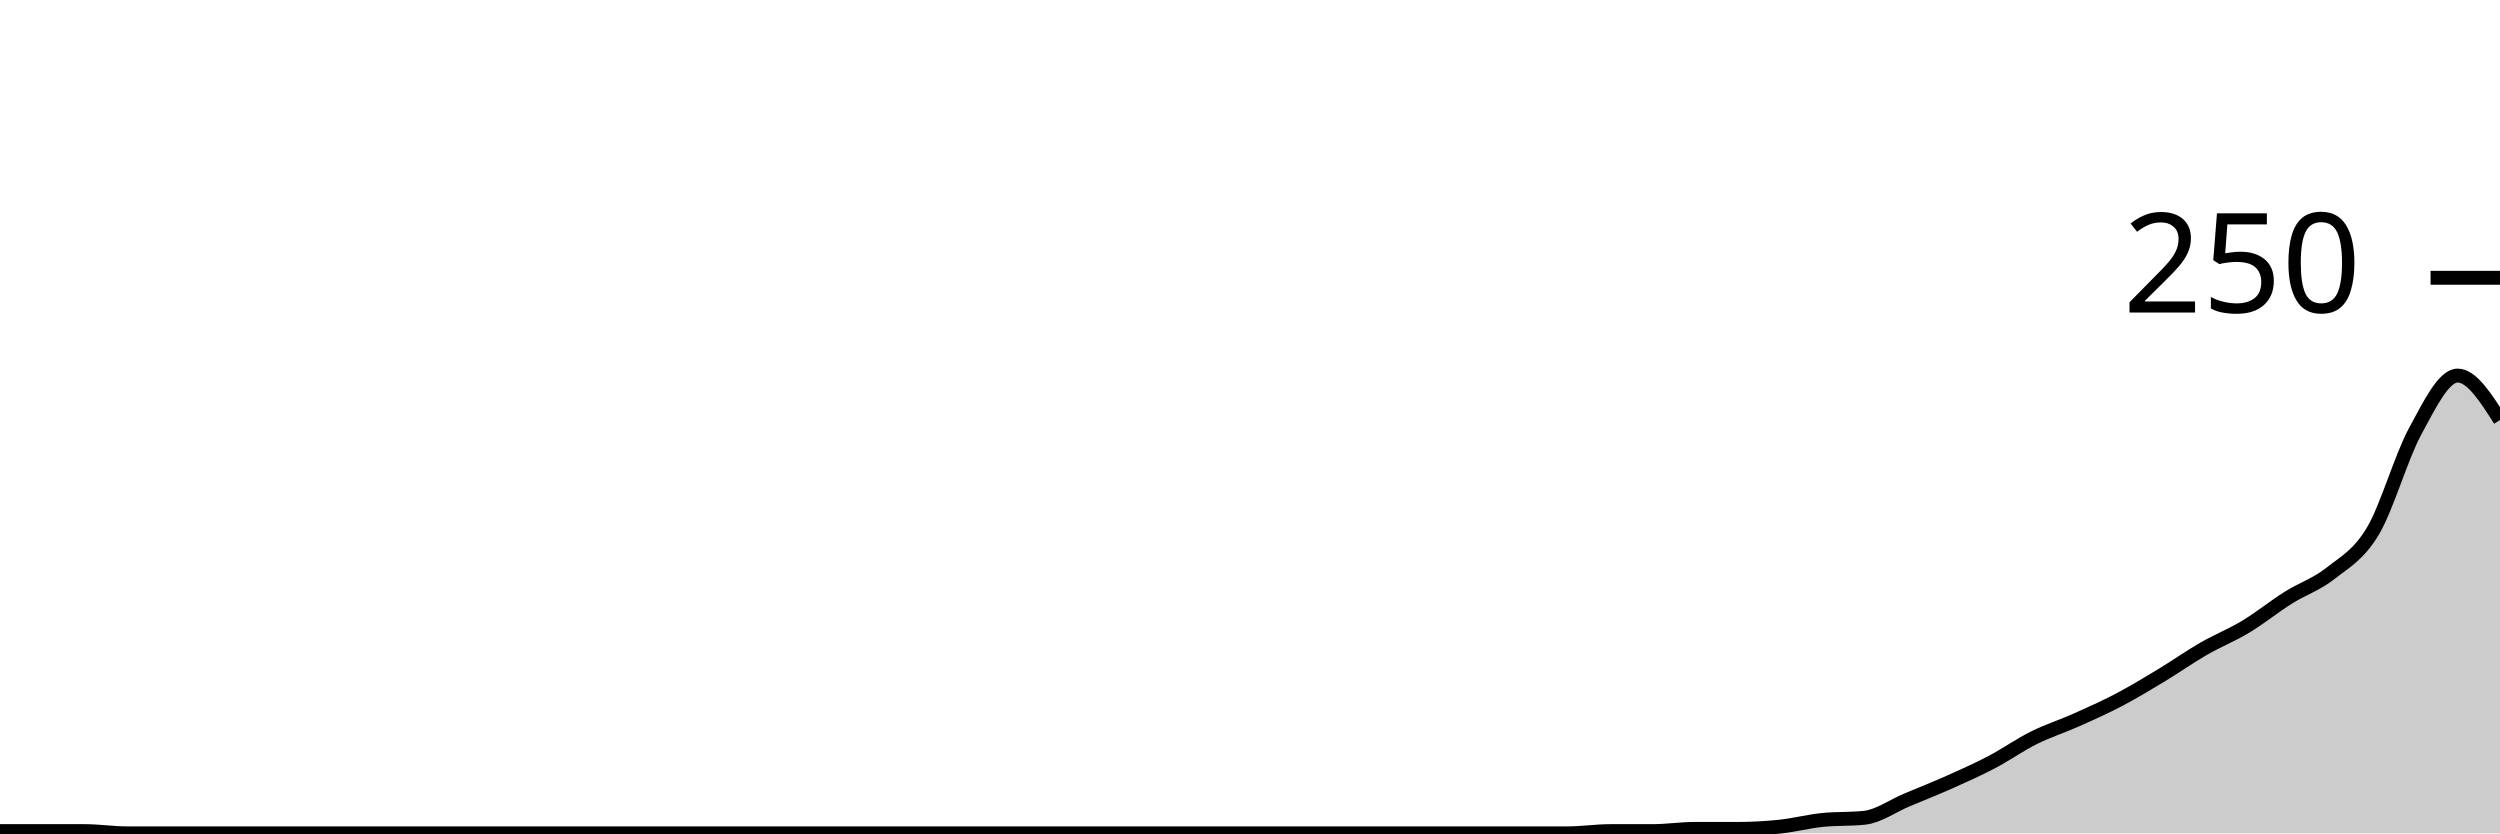
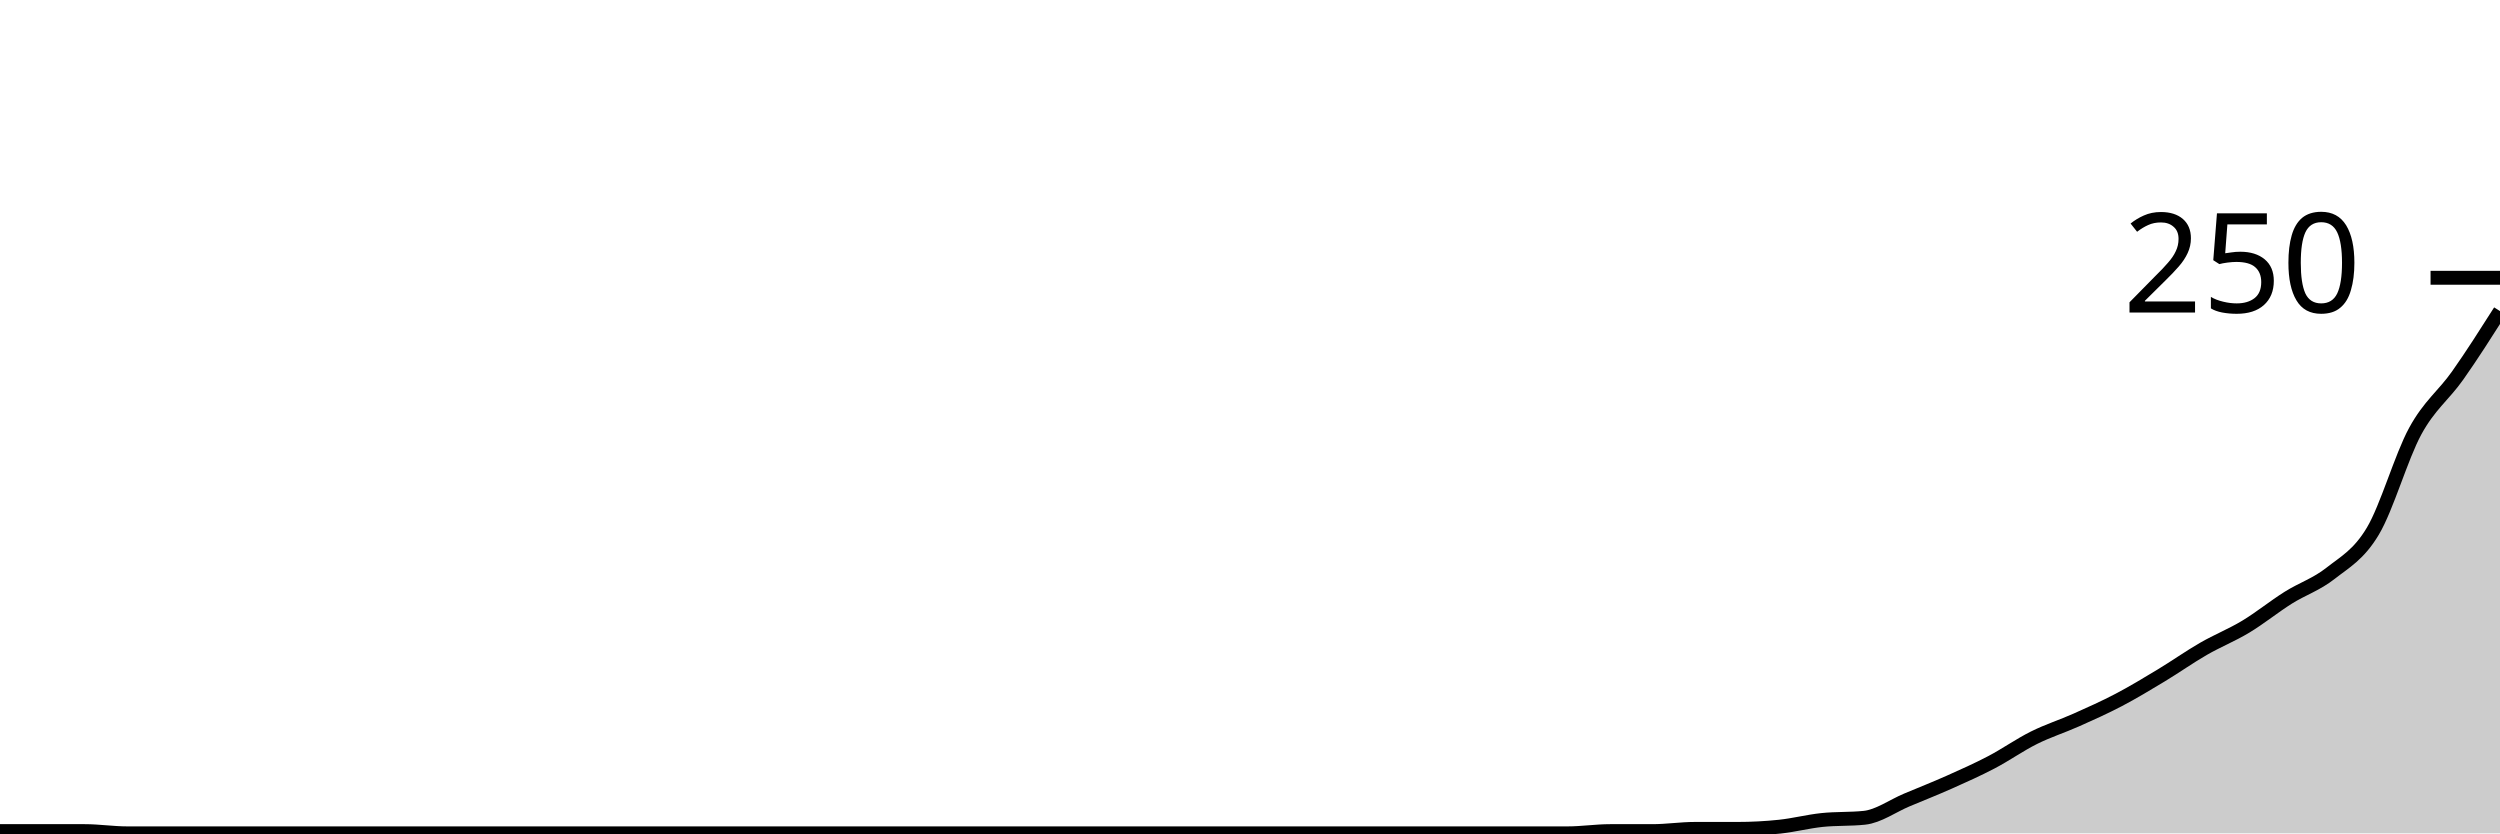
<svg xmlns="http://www.w3.org/2000/svg" viewBox="0 0 180 60">
  <g transform="translate(0,20)">
-     <path class="area" fill="rgba(0, 0, 0, 0.2)" d="M0,39.84C1.017,39.84,2.034,39.84,3.051,39.84C4.068,39.84,5.085,39.84,6.102,39.84C7.119,39.84,8.136,40,9.153,40C10.169,40,11.186,40,12.203,40C13.22,40,14.237,40,15.254,40C16.271,40,17.288,40,18.305,40C19.322,40,20.339,40,21.356,40C22.373,40,23.39,40,24.407,40C25.424,40,26.441,40,27.458,40C28.475,40,29.492,40,30.508,40C31.525,40,32.542,40,33.559,40C34.576,40,35.593,40,36.61,40C37.627,40,38.644,40,39.661,40C40.678,40,41.695,40,42.712,40C43.729,40,44.746,40,45.763,40C46.78,40,47.797,40,48.814,40C49.831,40,50.847,40,51.864,40C52.881,40,53.898,40,54.915,40C55.932,40,56.949,40,57.966,40C58.983,40,60,40,61.017,40C62.034,40,63.051,40,64.068,40C65.085,40,66.102,40,67.119,40C68.136,40,69.153,40,70.169,40C71.186,40,72.203,40,73.22,40C74.237,40,75.254,40,76.271,40C77.288,40,78.305,40,79.322,40C80.339,40,81.356,40,82.373,40C83.39,40,84.407,40,85.424,40C86.441,40,87.458,40,88.475,40C89.492,40,90.508,40,91.525,40C92.542,40,93.559,40,94.576,40C95.593,40,96.61,40,97.627,40C98.644,40,99.661,40,100.678,40C101.695,40,102.712,40,103.729,40C104.746,40,105.763,40,106.78,40C107.797,40,108.814,40,109.831,40C110.847,40,111.864,40,112.881,40C113.898,40,114.915,39.84,115.932,39.84C116.949,39.84,117.966,39.84,118.983,39.84C120,39.84,121.017,39.68,122.034,39.68C123.051,39.68,124.068,39.68,125.085,39.68C126.102,39.68,127.119,39.627,128.136,39.52C129.153,39.413,130.169,39.147,131.186,39.04C132.203,38.933,133.22,38.987,134.237,38.88C135.254,38.773,136.271,38.027,137.288,37.6C138.305,37.173,139.322,36.773,140.339,36.32C141.356,35.867,142.373,35.413,143.39,34.88C144.407,34.347,145.424,33.627,146.441,33.12C147.458,32.613,148.475,32.293,149.492,31.84C150.508,31.387,151.525,30.933,152.542,30.4C153.559,29.867,154.576,29.253,155.593,28.64C156.61,28.027,157.627,27.307,158.644,26.72C159.661,26.133,160.678,25.733,161.695,25.12C162.712,24.507,163.729,23.68,164.746,23.04C165.763,22.4,166.78,22.08,167.797,21.28C168.814,20.48,169.831,19.947,170.847,18.24C171.864,16.533,172.881,12.907,173.898,11.04C174.915,9.173,175.932,7.04,176.949,7.04C177.966,7.04,178.983,8.64,180,10.24L180,40C178.983,40,177.966,40,176.949,40C175.932,40,174.915,40,173.898,40C172.881,40,171.864,40,170.847,40C169.831,40,168.814,40,167.797,40C166.78,40,165.763,40,164.746,40C163.729,40,162.712,40,161.695,40C160.678,40,159.661,40,158.644,40C157.627,40,156.61,40,155.593,40C154.576,40,153.559,40,152.542,40C151.525,40,150.508,40,149.492,40C148.475,40,147.458,40,146.441,40C145.424,40,144.407,40,143.39,40C142.373,40,141.356,40,140.339,40C139.322,40,138.305,40,137.288,40C136.271,40,135.254,40,134.237,40C133.22,40,132.203,40,131.186,40C130.169,40,129.153,40,128.136,40C127.119,40,126.102,40,125.085,40C124.068,40,123.051,40,122.034,40C121.017,40,120,40,118.983,40C117.966,40,116.949,40,115.932,40C114.915,40,113.898,40,112.881,40C111.864,40,110.847,40,109.831,40C108.814,40,107.797,40,106.78,40C105.763,40,104.746,40,103.729,40C102.712,40,101.695,40,100.678,40C99.661,40,98.644,40,97.627,40C96.61,40,95.593,40,94.576,40C93.559,40,92.542,40,91.525,40C90.508,40,89.492,40,88.475,40C87.458,40,86.441,40,85.424,40C84.407,40,83.39,40,82.373,40C81.356,40,80.339,40,79.322,40C78.305,40,77.288,40,76.271,40C75.254,40,74.237,40,73.22,40C72.203,40,71.186,40,70.169,40C69.153,40,68.136,40,67.119,40C66.102,40,65.085,40,64.068,40C63.051,40,62.034,40,61.017,40C60,40,58.983,40,57.966,40C56.949,40,55.932,40,54.915,40C53.898,40,52.881,40,51.864,40C50.847,40,49.831,40,48.814,40C47.797,40,46.78,40,45.763,40C44.746,40,43.729,40,42.712,40C41.695,40,40.678,40,39.661,40C38.644,40,37.627,40,36.61,40C35.593,40,34.576,40,33.559,40C32.542,40,31.525,40,30.508,40C29.492,40,28.475,40,27.458,40C26.441,40,25.424,40,24.407,40C23.39,40,22.373,40,21.356,40C20.339,40,19.322,40,18.305,40C17.288,40,16.271,40,15.254,40C14.237,40,13.22,40,12.203,40C11.186,40,10.169,40,9.153,40C8.136,40,7.119,40,6.102,40C5.085,40,4.068,40,3.051,40C2.034,40,1.017,40,0,40Z" />
-     <path class="line" stroke="black" fill="none" d="M0,39.84C1.017,39.84,2.034,39.84,3.051,39.84C4.068,39.84,5.085,39.84,6.102,39.84C7.119,39.84,8.136,40,9.153,40C10.169,40,11.186,40,12.203,40C13.22,40,14.237,40,15.254,40C16.271,40,17.288,40,18.305,40C19.322,40,20.339,40,21.356,40C22.373,40,23.39,40,24.407,40C25.424,40,26.441,40,27.458,40C28.475,40,29.492,40,30.508,40C31.525,40,32.542,40,33.559,40C34.576,40,35.593,40,36.61,40C37.627,40,38.644,40,39.661,40C40.678,40,41.695,40,42.712,40C43.729,40,44.746,40,45.763,40C46.78,40,47.797,40,48.814,40C49.831,40,50.847,40,51.864,40C52.881,40,53.898,40,54.915,40C55.932,40,56.949,40,57.966,40C58.983,40,60,40,61.017,40C62.034,40,63.051,40,64.068,40C65.085,40,66.102,40,67.119,40C68.136,40,69.153,40,70.169,40C71.186,40,72.203,40,73.22,40C74.237,40,75.254,40,76.271,40C77.288,40,78.305,40,79.322,40C80.339,40,81.356,40,82.373,40C83.39,40,84.407,40,85.424,40C86.441,40,87.458,40,88.475,40C89.492,40,90.508,40,91.525,40C92.542,40,93.559,40,94.576,40C95.593,40,96.61,40,97.627,40C98.644,40,99.661,40,100.678,40C101.695,40,102.712,40,103.729,40C104.746,40,105.763,40,106.78,40C107.797,40,108.814,40,109.831,40C110.847,40,111.864,40,112.881,40C113.898,40,114.915,39.84,115.932,39.84C116.949,39.84,117.966,39.84,118.983,39.84C120,39.84,121.017,39.68,122.034,39.68C123.051,39.68,124.068,39.68,125.085,39.68C126.102,39.68,127.119,39.627,128.136,39.52C129.153,39.413,130.169,39.147,131.186,39.04C132.203,38.933,133.22,38.987,134.237,38.88C135.254,38.773,136.271,38.027,137.288,37.6C138.305,37.173,139.322,36.773,140.339,36.32C141.356,35.867,142.373,35.413,143.39,34.88C144.407,34.347,145.424,33.627,146.441,33.12C147.458,32.613,148.475,32.293,149.492,31.84C150.508,31.387,151.525,30.933,152.542,30.4C153.559,29.867,154.576,29.253,155.593,28.64C156.61,28.027,157.627,27.307,158.644,26.72C159.661,26.133,160.678,25.733,161.695,25.12C162.712,24.507,163.729,23.68,164.746,23.04C165.763,22.4,166.78,22.08,167.797,21.28C168.814,20.48,169.831,19.947,170.847,18.24C171.864,16.533,172.881,12.907,173.898,11.04C174.915,9.173,175.932,7.04,176.949,7.04C177.966,7.04,178.983,8.64,180,10.24" />
+     <path class="area" fill="rgba(0, 0, 0, 0.2)" d="M0,39.84C1.017,39.84,2.034,39.84,3.051,39.84C4.068,39.84,5.085,39.84,6.102,39.84C7.119,39.84,8.136,40,9.153,40C10.169,40,11.186,40,12.203,40C13.22,40,14.237,40,15.254,40C16.271,40,17.288,40,18.305,40C19.322,40,20.339,40,21.356,40C22.373,40,23.39,40,24.407,40C25.424,40,26.441,40,27.458,40C28.475,40,29.492,40,30.508,40C31.525,40,32.542,40,33.559,40C34.576,40,35.593,40,36.61,40C37.627,40,38.644,40,39.661,40C40.678,40,41.695,40,42.712,40C43.729,40,44.746,40,45.763,40C46.78,40,47.797,40,48.814,40C49.831,40,50.847,40,51.864,40C52.881,40,53.898,40,54.915,40C55.932,40,56.949,40,57.966,40C58.983,40,60,40,61.017,40C62.034,40,63.051,40,64.068,40C65.085,40,66.102,40,67.119,40C68.136,40,69.153,40,70.169,40C71.186,40,72.203,40,73.22,40C74.237,40,75.254,40,76.271,40C77.288,40,78.305,40,79.322,40C80.339,40,81.356,40,82.373,40C83.39,40,84.407,40,85.424,40C86.441,40,87.458,40,88.475,40C89.492,40,90.508,40,91.525,40C92.542,40,93.559,40,94.576,40C95.593,40,96.61,40,97.627,40C98.644,40,99.661,40,100.678,40C101.695,40,102.712,40,103.729,40C104.746,40,105.763,40,106.78,40C107.797,40,108.814,40,109.831,40C110.847,40,111.864,40,112.881,40C113.898,40,114.915,39.84,115.932,39.84C116.949,39.84,117.966,39.84,118.983,39.84C120,39.84,121.017,39.68,122.034,39.68C123.051,39.68,124.068,39.68,125.085,39.68C126.102,39.68,127.119,39.627,128.136,39.52C129.153,39.413,130.169,39.147,131.186,39.04C132.203,38.933,133.22,38.987,134.237,38.88C135.254,38.773,136.271,38.027,137.288,37.6C138.305,37.173,139.322,36.773,140.339,36.32C141.356,35.867,142.373,35.413,143.39,34.88C144.407,34.347,145.424,33.627,146.441,33.12C147.458,32.613,148.475,32.293,149.492,31.84C150.508,31.387,151.525,30.933,152.542,30.4C153.559,29.867,154.576,29.253,155.593,28.64C156.61,28.027,157.627,27.307,158.644,26.72C159.661,26.133,160.678,25.733,161.695,25.12C162.712,24.507,163.729,23.68,164.746,23.04C165.763,22.4,166.78,22.08,167.797,21.28C168.814,20.48,169.831,19.947,170.847,18.24C171.864,16.533,172.881,12.907,173.898,11.04C174.915,9.173,175.932,8.48,176.949,7.04C177.966,5.6,178.983,4,180,2.4L180,40C178.983,40,177.966,40,176.949,40C175.932,40,174.915,40,173.898,40C172.881,40,171.864,40,170.847,40C169.831,40,168.814,40,167.797,40C166.78,40,165.763,40,164.746,40C163.729,40,162.712,40,161.695,40C160.678,40,159.661,40,158.644,40C157.627,40,156.61,40,155.593,40C154.576,40,153.559,40,152.542,40C151.525,40,150.508,40,149.492,40C148.475,40,147.458,40,146.441,40C145.424,40,144.407,40,143.39,40C142.373,40,141.356,40,140.339,40C139.322,40,138.305,40,137.288,40C136.271,40,135.254,40,134.237,40C133.22,40,132.203,40,131.186,40C130.169,40,129.153,40,128.136,40C127.119,40,126.102,40,125.085,40C124.068,40,123.051,40,122.034,40C121.017,40,120,40,118.983,40C117.966,40,116.949,40,115.932,40C114.915,40,113.898,40,112.881,40C111.864,40,110.847,40,109.831,40C108.814,40,107.797,40,106.78,40C105.763,40,104.746,40,103.729,40C102.712,40,101.695,40,100.678,40C99.661,40,98.644,40,97.627,40C96.61,40,95.593,40,94.576,40C93.559,40,92.542,40,91.525,40C90.508,40,89.492,40,88.475,40C87.458,40,86.441,40,85.424,40C84.407,40,83.39,40,82.373,40C81.356,40,80.339,40,79.322,40C78.305,40,77.288,40,76.271,40C75.254,40,74.237,40,73.22,40C72.203,40,71.186,40,70.169,40C69.153,40,68.136,40,67.119,40C66.102,40,65.085,40,64.068,40C63.051,40,62.034,40,61.017,40C60,40,58.983,40,57.966,40C56.949,40,55.932,40,54.915,40C53.898,40,52.881,40,51.864,40C50.847,40,49.831,40,48.814,40C47.797,40,46.78,40,45.763,40C44.746,40,43.729,40,42.712,40C41.695,40,40.678,40,39.661,40C38.644,40,37.627,40,36.61,40C35.593,40,34.576,40,33.559,40C32.542,40,31.525,40,30.508,40C29.492,40,28.475,40,27.458,40C26.441,40,25.424,40,24.407,40C23.39,40,22.373,40,21.356,40C20.339,40,19.322,40,18.305,40C17.288,40,16.271,40,15.254,40C14.237,40,13.22,40,12.203,40C11.186,40,10.169,40,9.153,40C8.136,40,7.119,40,6.102,40C5.085,40,4.068,40,3.051,40C2.034,40,1.017,40,0,40Z" />
+     <path class="line" stroke="black" fill="none" d="M0,39.84C1.017,39.84,2.034,39.84,3.051,39.84C4.068,39.84,5.085,39.84,6.102,39.84C7.119,39.84,8.136,40,9.153,40C10.169,40,11.186,40,12.203,40C13.22,40,14.237,40,15.254,40C16.271,40,17.288,40,18.305,40C19.322,40,20.339,40,21.356,40C22.373,40,23.39,40,24.407,40C25.424,40,26.441,40,27.458,40C28.475,40,29.492,40,30.508,40C31.525,40,32.542,40,33.559,40C34.576,40,35.593,40,36.61,40C37.627,40,38.644,40,39.661,40C40.678,40,41.695,40,42.712,40C43.729,40,44.746,40,45.763,40C46.78,40,47.797,40,48.814,40C49.831,40,50.847,40,51.864,40C52.881,40,53.898,40,54.915,40C55.932,40,56.949,40,57.966,40C58.983,40,60,40,61.017,40C62.034,40,63.051,40,64.068,40C65.085,40,66.102,40,67.119,40C68.136,40,69.153,40,70.169,40C71.186,40,72.203,40,73.22,40C74.237,40,75.254,40,76.271,40C77.288,40,78.305,40,79.322,40C80.339,40,81.356,40,82.373,40C83.39,40,84.407,40,85.424,40C86.441,40,87.458,40,88.475,40C89.492,40,90.508,40,91.525,40C92.542,40,93.559,40,94.576,40C95.593,40,96.61,40,97.627,40C98.644,40,99.661,40,100.678,40C101.695,40,102.712,40,103.729,40C104.746,40,105.763,40,106.78,40C107.797,40,108.814,40,109.831,40C110.847,40,111.864,40,112.881,40C113.898,40,114.915,39.84,115.932,39.84C116.949,39.84,117.966,39.84,118.983,39.84C120,39.84,121.017,39.68,122.034,39.68C123.051,39.68,124.068,39.68,125.085,39.68C126.102,39.68,127.119,39.627,128.136,39.52C129.153,39.413,130.169,39.147,131.186,39.04C132.203,38.933,133.22,38.987,134.237,38.88C135.254,38.773,136.271,38.027,137.288,37.6C138.305,37.173,139.322,36.773,140.339,36.32C141.356,35.867,142.373,35.413,143.39,34.88C144.407,34.347,145.424,33.627,146.441,33.12C147.458,32.613,148.475,32.293,149.492,31.84C150.508,31.387,151.525,30.933,152.542,30.4C153.559,29.867,154.576,29.253,155.593,28.64C156.61,28.027,157.627,27.307,158.644,26.72C159.661,26.133,160.678,25.733,161.695,25.12C162.712,24.507,163.729,23.68,164.746,23.04C165.763,22.4,166.78,22.08,167.797,21.28C168.814,20.48,169.831,19.947,170.847,18.24C171.864,16.533,172.881,12.907,173.898,11.04C174.915,9.173,175.932,8.48,176.949,7.04C177.966,5.6,178.983,4,180,2.4" />
    <path class="axis-ceiling" stroke-width="1" stroke="black" fill="none" d="M175,0L180,0" />
    <text class="axis-ceiling-label" font-family="sans-serif" text-anchor="end" font-size="10px" x="170" y="2.5">250</text>
  </g>
</svg>
